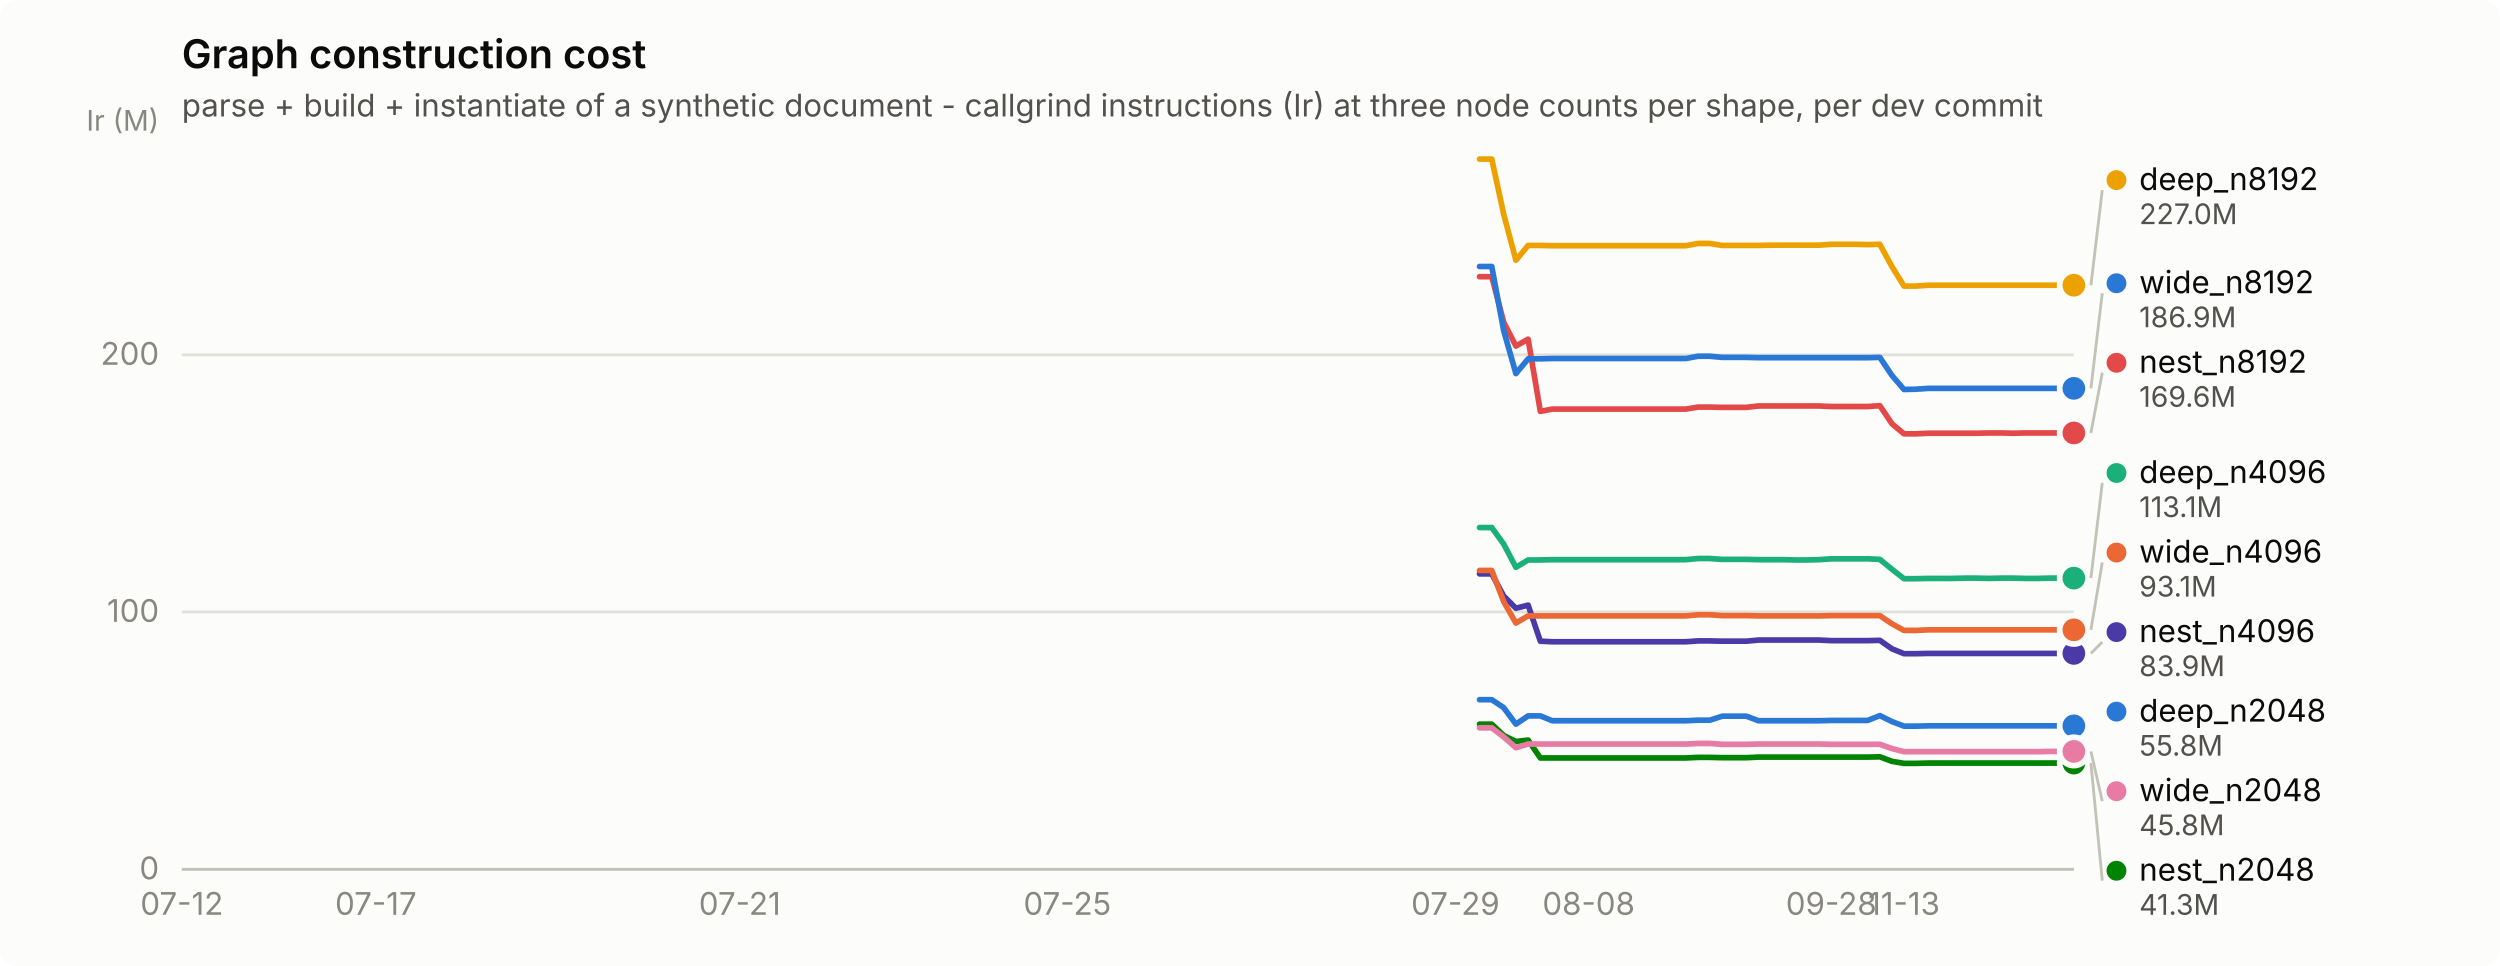
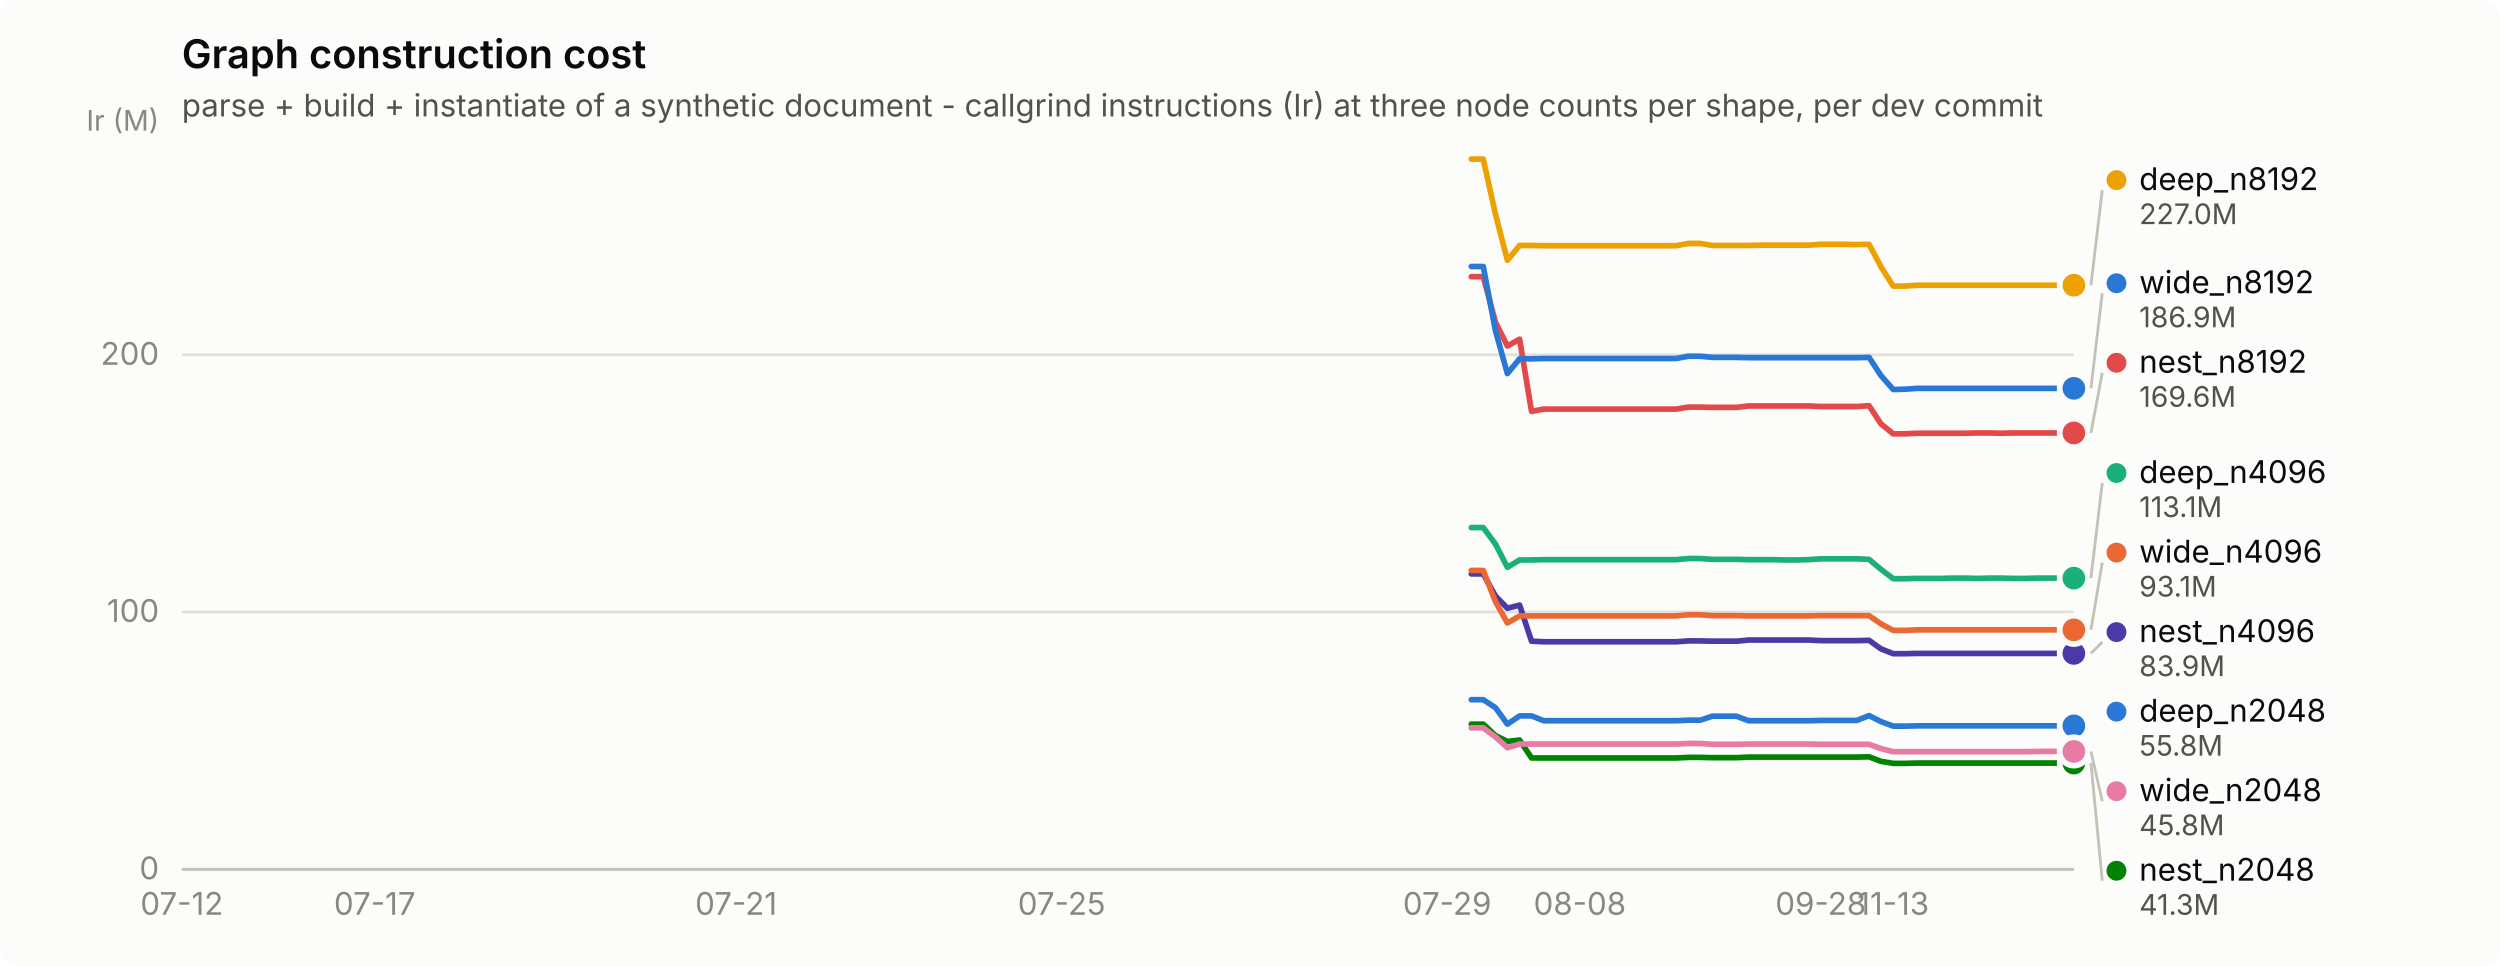
<svg xmlns="http://www.w3.org/2000/svg" width="880" height="340" viewBox="0 0 880 340" role="img" aria-label="Graph construction cost">
  <rect width="880" height="340" rx="6" fill="#fcfcfb" />
  <text x="64" y="24" font-family="system-ui, -apple-system, &quot;Segoe UI&quot;, sans-serif" font-size="14" font-weight="600" fill="#0b0b0b">Graph construction cost</text>
  <text x="64" y="41" font-family="system-ui, -apple-system, &quot;Segoe UI&quot;, sans-serif" font-size="11" fill="#52514e">parse + build + instantiate of a synthetic document - callgrind instructions (Ir) at three node counts per shape, per dev commit</text>
  <line x1="64" y1="306.0" x2="730" y2="306.0" stroke="#e1e0d9" stroke-width="1" />
  <text x="56" y="309.5" text-anchor="end" font-family="system-ui, -apple-system, &quot;Segoe UI&quot;, sans-serif" font-size="11" style="font-variant-numeric: tabular-nums" fill="#898781">0</text>
  <line x1="64" y1="215.4" x2="730" y2="215.4" stroke="#e1e0d9" stroke-width="1" />
  <text x="56" y="218.9" text-anchor="end" font-family="system-ui, -apple-system, &quot;Segoe UI&quot;, sans-serif" font-size="11" style="font-variant-numeric: tabular-nums" fill="#898781">100</text>
  <line x1="64" y1="124.9" x2="730" y2="124.9" stroke="#e1e0d9" stroke-width="1" />
  <text x="56" y="128.4" text-anchor="end" font-family="system-ui, -apple-system, &quot;Segoe UI&quot;, sans-serif" font-size="11" style="font-variant-numeric: tabular-nums" fill="#898781">200</text>
  <text x="56" y="46" text-anchor="end" font-family="system-ui, -apple-system, &quot;Segoe UI&quot;, sans-serif" font-size="10" fill="#898781">Ir (M)</text>
  <line x1="64" y1="306" x2="730" y2="306" stroke="#c3c2b7" stroke-width="1" />
  <text x="64.0" y="322" text-anchor="middle" font-family="system-ui, -apple-system, &quot;Segoe UI&quot;, sans-serif" font-size="11" style="font-variant-numeric: tabular-nums" fill="#898781">07-12</text>
-   <text x="132.3" y="322" text-anchor="middle" font-family="system-ui, -apple-system, &quot;Segoe UI&quot;, sans-serif" font-size="11" style="font-variant-numeric: tabular-nums" fill="#898781">07-17</text>
-   <text x="260.4" y="322" text-anchor="middle" font-family="system-ui, -apple-system, &quot;Segoe UI&quot;, sans-serif" font-size="11" style="font-variant-numeric: tabular-nums" fill="#898781">07-21</text>
-   <text x="375.7" y="322" text-anchor="middle" font-family="system-ui, -apple-system, &quot;Segoe UI&quot;, sans-serif" font-size="11" style="font-variant-numeric: tabular-nums" fill="#898781">07-25</text>
-   <text x="512.3" y="322" text-anchor="middle" font-family="system-ui, -apple-system, &quot;Segoe UI&quot;, sans-serif" font-size="11" style="font-variant-numeric: tabular-nums" fill="#898781">07-29</text>
-   <text x="559.2" y="322" text-anchor="middle" font-family="system-ui, -apple-system, &quot;Segoe UI&quot;, sans-serif" font-size="11" style="font-variant-numeric: tabular-nums" fill="#898781">08-08</text>
-   <text x="644.6" y="322" text-anchor="middle" font-family="system-ui, -apple-system, &quot;Segoe UI&quot;, sans-serif" font-size="11" style="font-variant-numeric: tabular-nums" fill="#898781">09-28</text>
-   <text x="670.2" y="322" text-anchor="middle" font-family="system-ui, -apple-system, &quot;Segoe UI&quot;, sans-serif" font-size="11" style="font-variant-numeric: tabular-nums" fill="#898781">11-13</text>
-   <path d="M520.8,246.3 L525.1,246.3 L529.3,249.1 L533.6,254.9 L537.9,252.0 L542.2,252.0 L546.4,253.7 L550.7,253.7 L555.0,253.7 L559.2,253.7 L563.5,253.7 L567.8,253.7 L572.0,253.7 L576.3,253.7 L580.6,253.7 L584.8,253.7 L589.1,253.7 L593.4,253.7 L597.7,253.5 L601.9,253.5 L606.2,252.1 L610.5,252.1 L614.7,252.1 L619.0,253.7 L623.3,253.7 L627.5,253.7 L631.8,253.7 L636.1,253.7 L640.3,253.7 L644.6,253.6 L648.9,253.6 L653.2,253.6 L657.4,253.6 L661.7,251.9 L666.0,254.0 L670.2,255.6 L674.5,255.6 L678.8,255.5 L683.0,255.5 L687.3,255.5 L691.6,255.5 L695.8,255.5 L700.1,255.5 L704.4,255.5 L708.7,255.5 L712.9,255.5 L717.2,255.5 L721.5,255.5 L725.7,255.5 L730.0,255.5" fill="none" stroke="#2a78d6" stroke-width="2" stroke-linejoin="round" stroke-linecap="round" />
+   <text x="131.9" y="322" text-anchor="middle" font-family="system-ui, -apple-system, &quot;Segoe UI&quot;, sans-serif" font-size="11" style="font-variant-numeric: tabular-nums" fill="#898781">07-17</text>
+   <text x="259.1" y="322" text-anchor="middle" font-family="system-ui, -apple-system, &quot;Segoe UI&quot;, sans-serif" font-size="11" style="font-variant-numeric: tabular-nums" fill="#898781">07-21</text>
+   <text x="373.7" y="322" text-anchor="middle" font-family="system-ui, -apple-system, &quot;Segoe UI&quot;, sans-serif" font-size="11" style="font-variant-numeric: tabular-nums" fill="#898781">07-25</text>
+   <text x="509.4" y="322" text-anchor="middle" font-family="system-ui, -apple-system, &quot;Segoe UI&quot;, sans-serif" font-size="11" style="font-variant-numeric: tabular-nums" fill="#898781">07-29</text>
+   <text x="556.1" y="322" text-anchor="middle" font-family="system-ui, -apple-system, &quot;Segoe UI&quot;, sans-serif" font-size="11" style="font-variant-numeric: tabular-nums" fill="#898781">08-08</text>
+   <text x="640.9" y="322" text-anchor="middle" font-family="system-ui, -apple-system, &quot;Segoe UI&quot;, sans-serif" font-size="11" style="font-variant-numeric: tabular-nums" fill="#898781">09-28</text>
+   <text x="666.4" y="322" text-anchor="middle" font-family="system-ui, -apple-system, &quot;Segoe UI&quot;, sans-serif" font-size="11" style="font-variant-numeric: tabular-nums" fill="#898781">11-13</text>
+   <path d="M517.9,246.3 L522.1,246.3 L526.4,249.1 L530.6,254.9 L534.9,252.0 L539.1,252.0 L543.4,253.7 L547.6,253.7 L551.8,253.7 L556.1,253.7 L560.3,253.7 L564.6,253.7 L568.8,253.7 L573.0,253.7 L577.3,253.7 L581.5,253.7 L585.8,253.7 L590.0,253.7 L594.3,253.5 L598.5,253.5 L602.7,252.1 L607.0,252.1 L611.2,252.1 L615.5,253.7 L619.7,253.7 L623.9,253.7 L628.2,253.7 L632.4,253.7 L636.7,253.7 L640.9,253.6 L645.2,253.6 L649.4,253.6 L653.6,253.6 L657.9,251.9 L662.1,254.0 L666.4,255.6 L670.6,255.6 L674.9,255.5 L679.1,255.5 L683.3,255.5 L687.6,255.5 L691.8,255.5 L696.1,255.5 L700.3,255.5 L704.5,255.5 L708.8,255.5 L713.0,255.5 L717.3,255.5 L721.5,255.5 L725.8,255.5 L730.0,255.5" fill="none" stroke="#2a78d6" stroke-width="2" stroke-linejoin="round" stroke-linecap="round" />
  <circle cx="730.0" cy="255.5" r="6" fill="#fcfcfb" />
  <circle cx="730.0" cy="255.5" r="4" fill="#2a78d6" />
-   <path d="M520.8,185.7 L525.1,185.7 L529.3,191.5 L533.6,199.7 L537.9,197.1 L542.2,197.1 L546.4,197.0 L550.7,197.0 L555.0,197.0 L559.2,197.0 L563.5,197.0 L567.8,197.0 L572.0,197.0 L576.3,197.0 L580.6,197.0 L584.8,197.0 L589.1,197.0 L593.4,197.0 L597.7,196.6 L601.9,196.6 L606.2,196.9 L610.5,196.9 L614.7,196.9 L619.0,197.0 L623.3,197.0 L627.5,197.0 L631.8,197.1 L636.1,197.1 L640.3,197.0 L644.6,196.7 L648.9,196.7 L653.2,196.7 L657.4,196.7 L661.7,196.9 L666.0,200.4 L670.2,203.7 L674.5,203.7 L678.8,203.6 L683.0,203.6 L687.3,203.6 L691.6,203.5 L695.8,203.5 L700.1,203.6 L704.4,203.5 L708.7,203.5 L712.9,203.6 L717.2,203.6 L721.5,203.5 L725.7,203.5 L730.0,203.5" fill="none" stroke="#1baf7a" stroke-width="2" stroke-linejoin="round" stroke-linecap="round" />
+   <path d="M517.9,185.7 L522.1,185.7 L526.4,191.5 L530.6,199.7 L534.9,197.1 L539.1,197.1 L543.4,197.0 L547.6,197.0 L551.8,197.0 L556.1,197.0 L560.3,197.0 L564.6,197.0 L568.8,197.0 L573.0,197.0 L577.3,197.0 L581.5,197.0 L585.8,197.0 L590.0,197.0 L594.3,196.6 L598.5,196.6 L602.7,196.9 L607.0,196.9 L611.2,196.9 L615.5,197.0 L619.7,197.0 L623.9,197.0 L628.2,197.1 L632.4,197.1 L636.7,197.0 L640.9,196.7 L645.2,196.7 L649.4,196.7 L653.6,196.7 L657.9,196.9 L662.1,200.4 L666.4,203.7 L670.6,203.7 L674.9,203.6 L679.1,203.6 L683.3,203.6 L687.6,203.5 L691.8,203.5 L696.1,203.6 L700.3,203.5 L704.5,203.5 L708.8,203.6 L713.0,203.6 L717.3,203.5 L721.5,203.5 L725.8,203.5 L730.0,203.5" fill="none" stroke="#1baf7a" stroke-width="2" stroke-linejoin="round" stroke-linecap="round" />
  <circle cx="730.0" cy="203.5" r="6" fill="#fcfcfb" />
  <circle cx="730.0" cy="203.5" r="4" fill="#1baf7a" />
-   <path d="M520.8,56.0 L525.1,56.0 L529.3,75.4 L533.6,91.6 L537.9,86.4 L542.2,86.4 L546.4,86.5 L550.7,86.5 L555.0,86.5 L559.2,86.5 L563.5,86.5 L567.8,86.5 L572.0,86.5 L576.3,86.5 L580.6,86.5 L584.8,86.5 L589.1,86.5 L593.4,86.5 L597.7,85.7 L601.9,85.7 L606.2,86.4 L610.5,86.4 L614.7,86.4 L619.0,86.4 L623.3,86.3 L627.5,86.3 L631.8,86.3 L636.1,86.3 L640.3,86.3 L644.6,86.0 L648.9,86.0 L653.2,86.0 L657.4,86.1 L661.7,86.0 L666.0,93.9 L670.2,100.7 L674.5,100.7 L678.8,100.4 L683.0,100.4 L687.3,100.4 L691.6,100.4 L695.8,100.4 L700.1,100.4 L704.4,100.4 L708.7,100.4 L712.9,100.4 L717.2,100.4 L721.5,100.4 L725.7,100.4 L730.0,100.4" fill="none" stroke="#eda100" stroke-width="2" stroke-linejoin="round" stroke-linecap="round" />
+   <path d="M517.9,56.0 L522.1,56.0 L526.4,75.4 L530.6,91.6 L534.9,86.4 L539.1,86.4 L543.4,86.5 L547.6,86.5 L551.8,86.5 L556.1,86.5 L560.3,86.5 L564.6,86.5 L568.8,86.5 L573.0,86.5 L577.3,86.5 L581.5,86.5 L585.8,86.5 L590.0,86.5 L594.3,85.7 L598.5,85.7 L602.7,86.4 L607.0,86.4 L611.2,86.4 L615.5,86.4 L619.7,86.3 L623.9,86.3 L628.2,86.3 L632.4,86.3 L636.7,86.3 L640.9,86.0 L645.2,86.0 L649.4,86.0 L653.6,86.1 L657.9,86.0 L662.1,93.9 L666.4,100.7 L670.6,100.7 L674.9,100.4 L679.1,100.4 L683.3,100.4 L687.6,100.4 L691.8,100.4 L696.1,100.4 L700.3,100.4 L704.5,100.4 L708.8,100.4 L713.0,100.4 L717.3,100.4 L721.5,100.4 L725.8,100.4 L730.0,100.4" fill="none" stroke="#eda100" stroke-width="2" stroke-linejoin="round" stroke-linecap="round" />
  <circle cx="730.0" cy="100.4" r="6" fill="#fcfcfb" />
  <circle cx="730.0" cy="100.4" r="4" fill="#eda100" />
-   <path d="M520.8,254.9 L525.1,254.9 L529.3,258.9 L533.6,261.0 L537.9,260.5 L542.2,266.8 L546.4,266.8 L550.7,266.8 L555.0,266.8 L559.2,266.8 L563.5,266.8 L567.8,266.8 L572.0,266.8 L576.3,266.8 L580.6,266.8 L584.8,266.8 L589.1,266.8 L593.4,266.8 L597.7,266.6 L601.9,266.6 L606.2,266.7 L610.5,266.7 L614.7,266.7 L619.0,266.5 L623.3,266.5 L627.5,266.5 L631.8,266.5 L636.1,266.5 L640.3,266.5 L644.6,266.5 L648.9,266.5 L653.2,266.5 L657.4,266.5 L661.7,266.4 L666.0,268.0 L670.2,268.7 L674.5,268.7 L678.8,268.6 L683.0,268.6 L687.3,268.6 L691.6,268.6 L695.8,268.6 L700.1,268.6 L704.4,268.6 L708.7,268.6 L712.9,268.6 L717.2,268.6 L721.5,268.6 L725.7,268.6 L730.0,268.6" fill="none" stroke="#008300" stroke-width="2" stroke-linejoin="round" stroke-linecap="round" />
+   <path d="M517.9,254.9 L522.1,254.9 L526.4,258.9 L530.6,261.0 L534.9,260.5 L539.1,266.8 L543.4,266.8 L547.6,266.8 L551.8,266.8 L556.1,266.8 L560.3,266.8 L564.6,266.8 L568.8,266.8 L573.0,266.8 L577.3,266.8 L581.5,266.8 L585.8,266.8 L590.0,266.8 L594.3,266.6 L598.5,266.6 L602.7,266.7 L607.0,266.7 L611.2,266.7 L615.5,266.5 L619.7,266.5 L623.9,266.5 L628.2,266.5 L632.4,266.5 L636.7,266.5 L640.9,266.5 L645.2,266.5 L649.4,266.5 L653.6,266.5 L657.9,266.4 L662.1,268.0 L666.4,268.7 L670.6,268.7 L674.9,268.6 L679.1,268.6 L683.3,268.6 L687.6,268.6 L691.8,268.6 L696.1,268.6 L700.3,268.6 L704.5,268.6 L708.8,268.6 L713.0,268.6 L717.3,268.6 L721.5,268.6 L725.8,268.6 L730.0,268.6" fill="none" stroke="#008300" stroke-width="2" stroke-linejoin="round" stroke-linecap="round" />
  <circle cx="730.0" cy="268.6" r="6" fill="#fcfcfb" />
  <circle cx="730.0" cy="268.6" r="4" fill="#008300" />
-   <path d="M520.8,202.0 L525.1,202.0 L529.3,209.8 L533.6,214.1 L537.9,213.0 L542.2,225.7 L546.4,225.9 L550.7,225.9 L555.0,225.9 L559.2,225.9 L563.5,225.9 L567.8,225.9 L572.0,225.9 L576.3,225.9 L580.6,225.9 L584.8,225.9 L589.1,225.9 L593.4,225.9 L597.7,225.6 L601.9,225.6 L606.2,225.7 L610.5,225.7 L614.7,225.7 L619.0,225.3 L623.3,225.3 L627.5,225.3 L631.8,225.3 L636.1,225.3 L640.3,225.3 L644.6,225.5 L648.9,225.5 L653.2,225.5 L657.4,225.5 L661.7,225.4 L666.0,228.4 L670.2,230.1 L674.5,230.1 L678.8,230.0 L683.0,230.0 L687.3,230.0 L691.6,230.0 L695.8,230.0 L700.1,230.0 L704.4,230.0 L708.7,230.0 L712.9,230.0 L717.2,230.0 L721.5,230.0 L725.7,230.0 L730.0,230.0" fill="none" stroke="#4a3aa7" stroke-width="2" stroke-linejoin="round" stroke-linecap="round" />
+   <path d="M517.9,202.0 L522.1,202.0 L526.4,209.8 L530.6,214.1 L534.9,213.0 L539.1,225.7 L543.4,225.9 L547.6,225.9 L551.8,225.9 L556.1,225.9 L560.3,225.9 L564.6,225.9 L568.8,225.9 L573.0,225.9 L577.3,225.9 L581.5,225.9 L585.8,225.9 L590.0,225.9 L594.3,225.6 L598.5,225.6 L602.7,225.7 L607.0,225.7 L611.2,225.7 L615.5,225.3 L619.7,225.3 L623.9,225.3 L628.2,225.3 L632.4,225.3 L636.7,225.3 L640.9,225.5 L645.2,225.5 L649.4,225.5 L653.6,225.5 L657.9,225.4 L662.1,228.4 L666.4,230.1 L670.6,230.1 L674.9,230.0 L679.1,230.0 L683.3,230.0 L687.6,230.0 L691.8,230.0 L696.1,230.0 L700.3,230.0 L704.5,230.0 L708.8,230.0 L713.0,230.0 L717.3,230.0 L721.5,230.0 L725.8,230.0 L730.0,230.0" fill="none" stroke="#4a3aa7" stroke-width="2" stroke-linejoin="round" stroke-linecap="round" />
  <circle cx="730.0" cy="230.0" r="6" fill="#fcfcfb" />
  <circle cx="730.0" cy="230.0" r="4" fill="#4a3aa7" />
-   <path d="M520.8,97.4 L525.1,97.4 L529.3,113.4 L533.6,121.8 L537.9,119.4 L542.2,144.8 L546.4,144.0 L550.7,144.0 L555.0,144.0 L559.2,144.0 L563.5,144.0 L567.8,144.0 L572.0,144.0 L576.3,144.0 L580.6,144.0 L584.8,144.0 L589.1,144.0 L593.4,144.0 L597.7,143.3 L601.9,143.3 L606.2,143.4 L610.5,143.4 L614.7,143.4 L619.0,142.9 L623.3,142.9 L627.5,142.9 L631.8,142.9 L636.1,142.9 L640.3,142.9 L644.6,143.1 L648.9,143.1 L653.2,143.1 L657.4,143.1 L661.7,142.8 L666.0,149.2 L670.2,152.7 L674.5,152.7 L678.8,152.5 L683.0,152.5 L687.3,152.5 L691.6,152.5 L695.8,152.5 L700.1,152.4 L704.4,152.4 L708.7,152.5 L712.9,152.4 L717.2,152.4 L721.5,152.4 L725.7,152.4 L730.0,152.4" fill="none" stroke="#e34948" stroke-width="2" stroke-linejoin="round" stroke-linecap="round" />
+   <path d="M517.9,97.4 L522.1,97.4 L526.4,113.4 L530.6,121.8 L534.9,119.4 L539.1,144.8 L543.4,144.0 L547.6,144.0 L551.8,144.0 L556.1,144.0 L560.3,144.0 L564.6,144.0 L568.8,144.0 L573.0,144.0 L577.3,144.0 L581.5,144.0 L585.8,144.0 L590.0,144.0 L594.3,143.3 L598.5,143.3 L602.7,143.4 L607.0,143.4 L611.2,143.4 L615.5,142.9 L619.7,142.9 L623.9,142.9 L628.2,142.9 L632.4,142.9 L636.7,142.9 L640.9,143.1 L645.2,143.1 L649.4,143.1 L653.6,143.1 L657.9,142.8 L662.1,149.2 L666.4,152.7 L670.6,152.7 L674.9,152.5 L679.1,152.5 L683.3,152.5 L687.6,152.5 L691.8,152.5 L696.1,152.4 L700.3,152.4 L704.5,152.5 L708.8,152.4 L713.0,152.4 L717.3,152.4 L721.5,152.4 L725.8,152.4 L730.0,152.4" fill="none" stroke="#e34948" stroke-width="2" stroke-linejoin="round" stroke-linecap="round" />
  <circle cx="730.0" cy="152.4" r="6" fill="#fcfcfb" />
  <circle cx="730.0" cy="152.4" r="4" fill="#e34948" />
-   <path d="M520.8,256.2 L525.1,256.2 L529.3,259.4 L533.6,263.2 L537.9,261.9 L542.2,261.9 L546.4,261.9 L550.7,261.9 L555.0,261.9 L559.2,261.9 L563.5,261.9 L567.8,261.9 L572.0,261.9 L576.3,261.9 L580.6,261.9 L584.8,261.9 L589.1,261.9 L593.4,261.9 L597.7,261.7 L601.9,261.7 L606.2,262.0 L610.5,262.0 L614.7,262.0 L619.0,261.9 L623.3,261.9 L627.5,261.9 L631.8,261.9 L636.1,261.9 L640.3,261.9 L644.6,262.0 L648.9,262.0 L653.2,262.0 L657.4,262.0 L661.7,262.0 L666.0,263.5 L670.2,264.6 L674.5,264.6 L678.8,264.6 L683.0,264.6 L687.3,264.6 L691.6,264.6 L695.8,264.6 L700.1,264.6 L704.4,264.6 L708.7,264.6 L712.9,264.6 L717.2,264.6 L721.5,264.5 L725.7,264.5 L730.0,264.5" fill="none" stroke="#e87ba4" stroke-width="2" stroke-linejoin="round" stroke-linecap="round" />
+   <path d="M517.9,256.2 L522.1,256.2 L526.4,259.4 L530.6,263.2 L534.9,261.9 L539.1,261.9 L543.4,261.9 L547.6,261.9 L551.8,261.9 L556.1,261.9 L560.3,261.9 L564.6,261.9 L568.8,261.9 L573.0,261.9 L577.3,261.9 L581.5,261.9 L585.8,261.9 L590.0,261.9 L594.3,261.7 L598.5,261.7 L602.7,262.0 L607.0,262.0 L611.2,262.0 L615.5,261.9 L619.7,261.9 L623.9,261.9 L628.2,261.9 L632.4,261.9 L636.7,261.9 L640.9,262.0 L645.2,262.0 L649.4,262.0 L653.6,262.0 L657.9,262.0 L662.1,263.5 L666.4,264.6 L670.6,264.6 L674.9,264.6 L679.1,264.6 L683.3,264.6 L687.6,264.6 L691.8,264.6 L696.1,264.6 L700.3,264.6 L704.5,264.6 L708.8,264.6 L713.0,264.6 L717.3,264.5 L721.5,264.5 L725.8,264.5 L730.0,264.5" fill="none" stroke="#e87ba4" stroke-width="2" stroke-linejoin="round" stroke-linecap="round" />
  <circle cx="730.0" cy="264.5" r="6" fill="#fcfcfb" />
  <circle cx="730.0" cy="264.5" r="4" fill="#e87ba4" />
-   <path d="M520.8,200.8 L525.1,200.8 L529.3,211.8 L533.6,219.3 L537.9,216.8 L542.2,216.8 L546.4,216.8 L550.7,216.8 L555.0,216.8 L559.2,216.8 L563.5,216.8 L567.8,216.8 L572.0,216.8 L576.3,216.8 L580.6,216.8 L584.8,216.8 L589.1,216.8 L593.4,216.8 L597.7,216.4 L601.9,216.4 L606.2,216.7 L610.5,216.7 L614.7,216.7 L619.0,216.8 L623.3,216.8 L627.5,216.8 L631.8,216.8 L636.1,216.8 L640.3,216.8 L644.6,216.7 L648.9,216.7 L653.2,216.7 L657.4,216.7 L661.7,216.7 L666.0,219.6 L670.2,221.9 L674.5,221.9 L678.8,221.7 L683.0,221.7 L687.3,221.7 L691.6,221.7 L695.8,221.7 L700.1,221.7 L704.4,221.7 L708.7,221.7 L712.9,221.7 L717.2,221.7 L721.5,221.7 L725.7,221.7 L730.0,221.7" fill="none" stroke="#eb6834" stroke-width="2" stroke-linejoin="round" stroke-linecap="round" />
+   <path d="M517.9,200.8 L522.1,200.8 L526.4,211.8 L530.6,219.3 L534.9,216.8 L539.1,216.8 L543.4,216.8 L547.6,216.8 L551.8,216.8 L556.1,216.8 L560.3,216.8 L564.6,216.8 L568.8,216.8 L573.0,216.8 L577.3,216.8 L581.5,216.8 L585.8,216.8 L590.0,216.8 L594.3,216.4 L598.5,216.4 L602.7,216.7 L607.0,216.7 L611.2,216.7 L615.5,216.8 L619.7,216.8 L623.9,216.8 L628.2,216.8 L632.4,216.8 L636.7,216.8 L640.9,216.7 L645.2,216.7 L649.4,216.7 L653.6,216.7 L657.9,216.7 L662.1,219.6 L666.4,221.9 L670.6,221.9 L674.9,221.7 L679.1,221.7 L683.3,221.7 L687.6,221.7 L691.8,221.7 L696.1,221.7 L700.3,221.7 L704.5,221.7 L708.8,221.7 L713.0,221.7 L717.3,221.7 L721.5,221.7 L725.8,221.7 L730.0,221.7" fill="none" stroke="#eb6834" stroke-width="2" stroke-linejoin="round" stroke-linecap="round" />
  <circle cx="730.0" cy="221.7" r="6" fill="#fcfcfb" />
  <circle cx="730.0" cy="221.7" r="4" fill="#eb6834" />
-   <path d="M520.8,93.8 L525.1,93.8 L529.3,116.4 L533.6,131.5 L537.9,126.3 L542.2,126.3 L546.4,126.2 L550.7,126.2 L555.0,126.2 L559.2,126.2 L563.5,126.2 L567.8,126.2 L572.0,126.2 L576.3,126.2 L580.6,126.2 L584.8,126.2 L589.1,126.2 L593.4,126.2 L597.7,125.4 L601.9,125.4 L606.2,125.8 L610.5,125.8 L614.7,125.8 L619.0,125.9 L623.3,125.9 L627.5,125.9 L631.8,125.9 L636.1,125.9 L640.3,125.9 L644.6,125.9 L648.9,125.9 L653.2,125.9 L657.4,125.9 L661.7,125.8 L666.0,132.2 L670.2,137.1 L674.5,137.0 L678.8,136.7 L683.0,136.7 L687.3,136.7 L691.6,136.7 L695.8,136.7 L700.1,136.7 L704.4,136.7 L708.7,136.7 L712.9,136.7 L717.2,136.7 L721.5,136.7 L725.7,136.7 L730.0,136.7" fill="none" stroke="#2a78d6" stroke-width="2" stroke-linejoin="round" stroke-linecap="round" />
+   <path d="M517.9,93.8 L522.1,93.8 L526.4,116.4 L530.6,131.5 L534.9,126.3 L539.1,126.3 L543.4,126.2 L547.6,126.2 L551.8,126.2 L556.1,126.2 L560.3,126.2 L564.6,126.2 L568.8,126.2 L573.0,126.2 L577.3,126.2 L581.5,126.2 L585.8,126.2 L590.0,126.2 L594.3,125.4 L598.5,125.4 L602.7,125.8 L607.0,125.8 L611.2,125.8 L615.5,125.9 L619.7,125.9 L623.9,125.9 L628.2,125.9 L632.4,125.9 L636.7,125.9 L640.9,125.9 L645.2,125.9 L649.4,125.9 L653.6,125.9 L657.9,125.8 L662.1,132.2 L666.4,137.1 L670.6,137.0 L674.9,136.7 L679.1,136.7 L683.3,136.7 L687.6,136.7 L691.8,136.7 L696.1,136.7 L700.3,136.7 L704.5,136.7 L708.8,136.7 L713.0,136.7 L717.3,136.7 L721.5,136.7 L725.8,136.7 L730.0,136.7" fill="none" stroke="#2a78d6" stroke-width="2" stroke-linejoin="round" stroke-linecap="round" />
  <circle cx="730.0" cy="136.7" r="6" fill="#fcfcfb" />
  <circle cx="730.0" cy="136.7" r="4" fill="#2a78d6" />
  <line x1="736.0" y1="100.4" x2="740.0" y2="66.9" stroke="#c3c2b7" stroke-width="1" />
  <circle cx="745.0" cy="63.4" r="3.5" fill="#eda100" />
  <text x="753.0" y="66.9" font-family="system-ui, -apple-system, &quot;Segoe UI&quot;, sans-serif" font-size="11" fill="#0b0b0b">deep_n8192</text>
  <text x="753.0" y="78.9" font-family="system-ui, -apple-system, &quot;Segoe UI&quot;, sans-serif" font-size="10" style="font-variant-numeric: tabular-nums" fill="#52514e">227.0M</text>
  <line x1="736.0" y1="136.7" x2="740.0" y2="103.2" stroke="#c3c2b7" stroke-width="1" />
  <circle cx="745.0" cy="99.7" r="3.5" fill="#2a78d6" />
  <text x="753.0" y="103.2" font-family="system-ui, -apple-system, &quot;Segoe UI&quot;, sans-serif" font-size="11" fill="#0b0b0b">wide_n8192</text>
  <text x="753.0" y="115.2" font-family="system-ui, -apple-system, &quot;Segoe UI&quot;, sans-serif" font-size="10" style="font-variant-numeric: tabular-nums" fill="#52514e">186.9M</text>
  <line x1="736.0" y1="152.4" x2="740.0" y2="131.2" stroke="#c3c2b7" stroke-width="1" />
  <circle cx="745.0" cy="127.7" r="3.5" fill="#e34948" />
  <text x="753.0" y="131.2" font-family="system-ui, -apple-system, &quot;Segoe UI&quot;, sans-serif" font-size="11" fill="#0b0b0b">nest_n8192</text>
  <text x="753.0" y="143.2" font-family="system-ui, -apple-system, &quot;Segoe UI&quot;, sans-serif" font-size="10" style="font-variant-numeric: tabular-nums" fill="#52514e">169.6M</text>
  <line x1="736.0" y1="203.5" x2="740.0" y2="170.0" stroke="#c3c2b7" stroke-width="1" />
  <circle cx="745.0" cy="166.5" r="3.5" fill="#1baf7a" />
  <text x="753.0" y="170.0" font-family="system-ui, -apple-system, &quot;Segoe UI&quot;, sans-serif" font-size="11" fill="#0b0b0b">deep_n4096</text>
  <text x="753.0" y="182.0" font-family="system-ui, -apple-system, &quot;Segoe UI&quot;, sans-serif" font-size="10" style="font-variant-numeric: tabular-nums" fill="#52514e">113.1M</text>
  <line x1="736.0" y1="221.7" x2="740.0" y2="198.0" stroke="#c3c2b7" stroke-width="1" />
  <circle cx="745.0" cy="194.5" r="3.5" fill="#eb6834" />
  <text x="753.0" y="198.0" font-family="system-ui, -apple-system, &quot;Segoe UI&quot;, sans-serif" font-size="11" fill="#0b0b0b">wide_n4096</text>
  <text x="753.0" y="210.0" font-family="system-ui, -apple-system, &quot;Segoe UI&quot;, sans-serif" font-size="10" style="font-variant-numeric: tabular-nums" fill="#52514e">93.1M</text>
  <line x1="736.0" y1="230.0" x2="740.0" y2="226.0" stroke="#c3c2b7" stroke-width="1" />
  <circle cx="745.0" cy="222.5" r="3.5" fill="#4a3aa7" />
  <text x="753.0" y="226.0" font-family="system-ui, -apple-system, &quot;Segoe UI&quot;, sans-serif" font-size="11" fill="#0b0b0b">nest_n4096</text>
  <text x="753.0" y="238.0" font-family="system-ui, -apple-system, &quot;Segoe UI&quot;, sans-serif" font-size="10" style="font-variant-numeric: tabular-nums" fill="#52514e">83.9M</text>
  <circle cx="745.0" cy="250.5" r="3.5" fill="#2a78d6" />
  <text x="753.0" y="254.0" font-family="system-ui, -apple-system, &quot;Segoe UI&quot;, sans-serif" font-size="11" fill="#0b0b0b">deep_n2048</text>
  <text x="753.0" y="266.0" font-family="system-ui, -apple-system, &quot;Segoe UI&quot;, sans-serif" font-size="10" style="font-variant-numeric: tabular-nums" fill="#52514e">55.8M</text>
  <line x1="736.0" y1="264.5" x2="740.0" y2="282.0" stroke="#c3c2b7" stroke-width="1" />
  <circle cx="745.0" cy="278.5" r="3.5" fill="#e87ba4" />
  <text x="753.0" y="282.0" font-family="system-ui, -apple-system, &quot;Segoe UI&quot;, sans-serif" font-size="11" fill="#0b0b0b">wide_n2048</text>
  <text x="753.0" y="294.0" font-family="system-ui, -apple-system, &quot;Segoe UI&quot;, sans-serif" font-size="10" style="font-variant-numeric: tabular-nums" fill="#52514e">45.8M</text>
  <line x1="736.0" y1="268.6" x2="740.0" y2="310.0" stroke="#c3c2b7" stroke-width="1" />
  <circle cx="745.0" cy="306.5" r="3.5" fill="#008300" />
  <text x="753.0" y="310.0" font-family="system-ui, -apple-system, &quot;Segoe UI&quot;, sans-serif" font-size="11" fill="#0b0b0b">nest_n2048</text>
  <text x="753.0" y="322.0" font-family="system-ui, -apple-system, &quot;Segoe UI&quot;, sans-serif" font-size="10" style="font-variant-numeric: tabular-nums" fill="#52514e">41.3M</text>
</svg>
